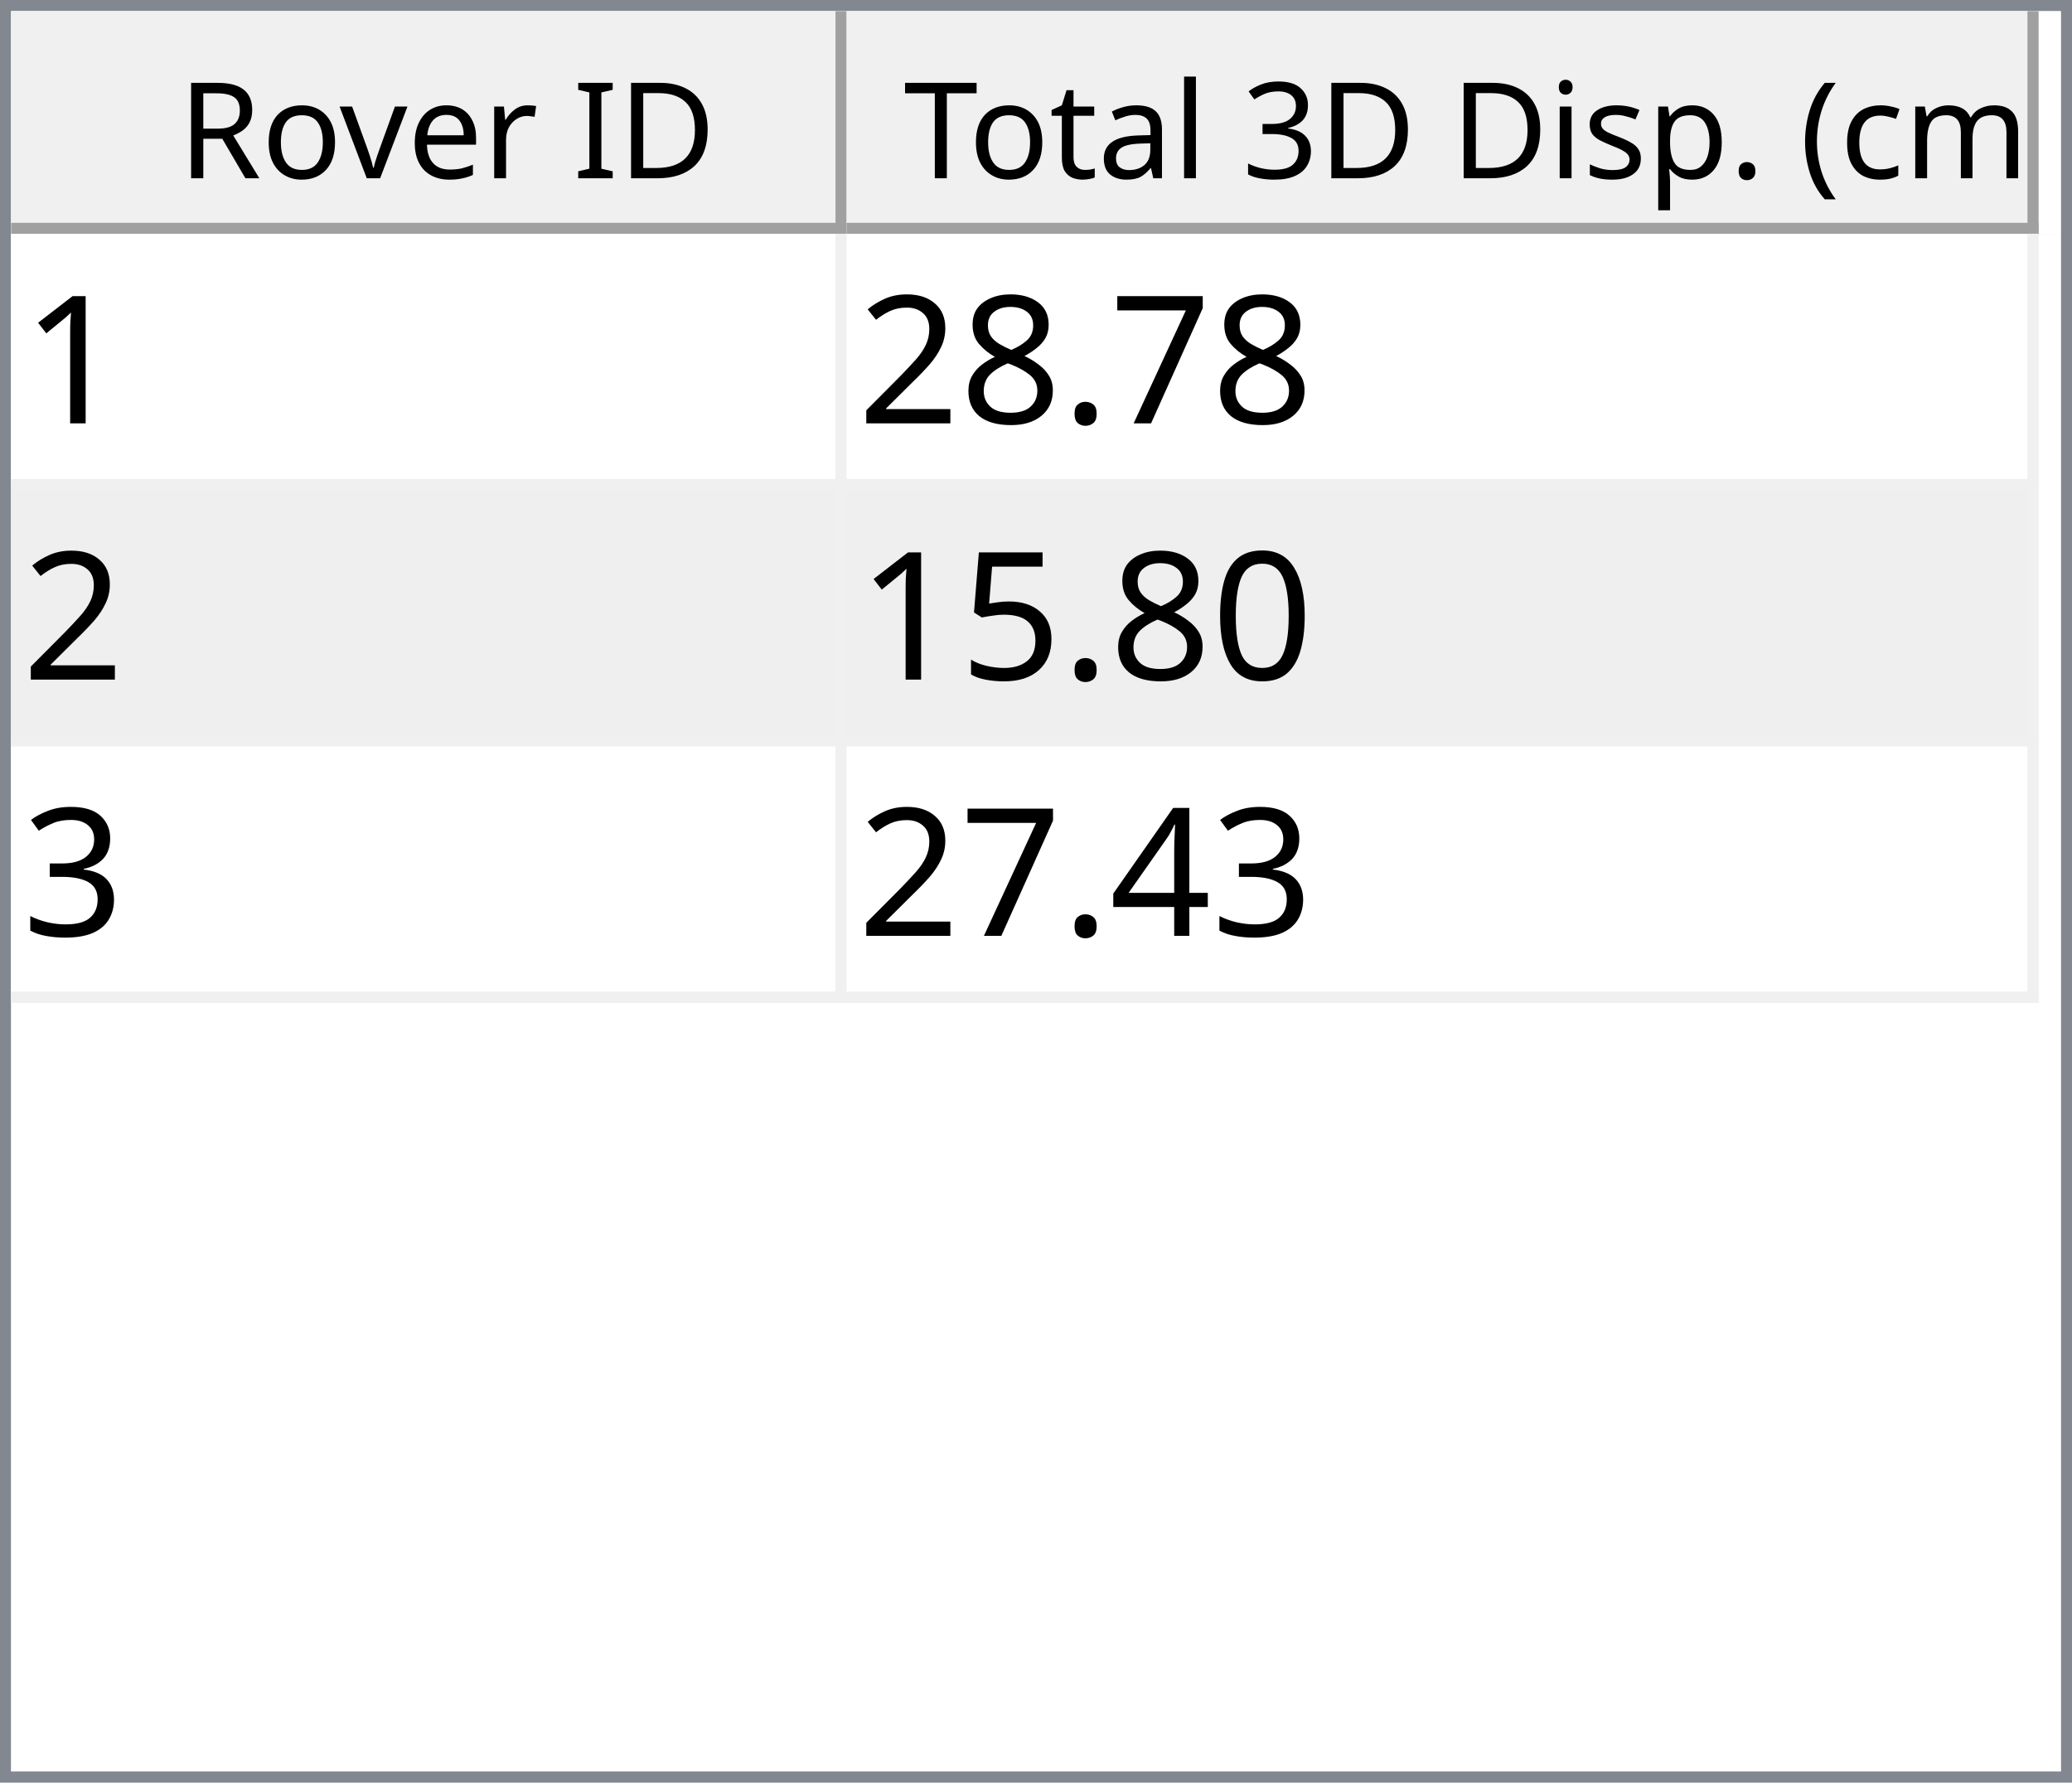
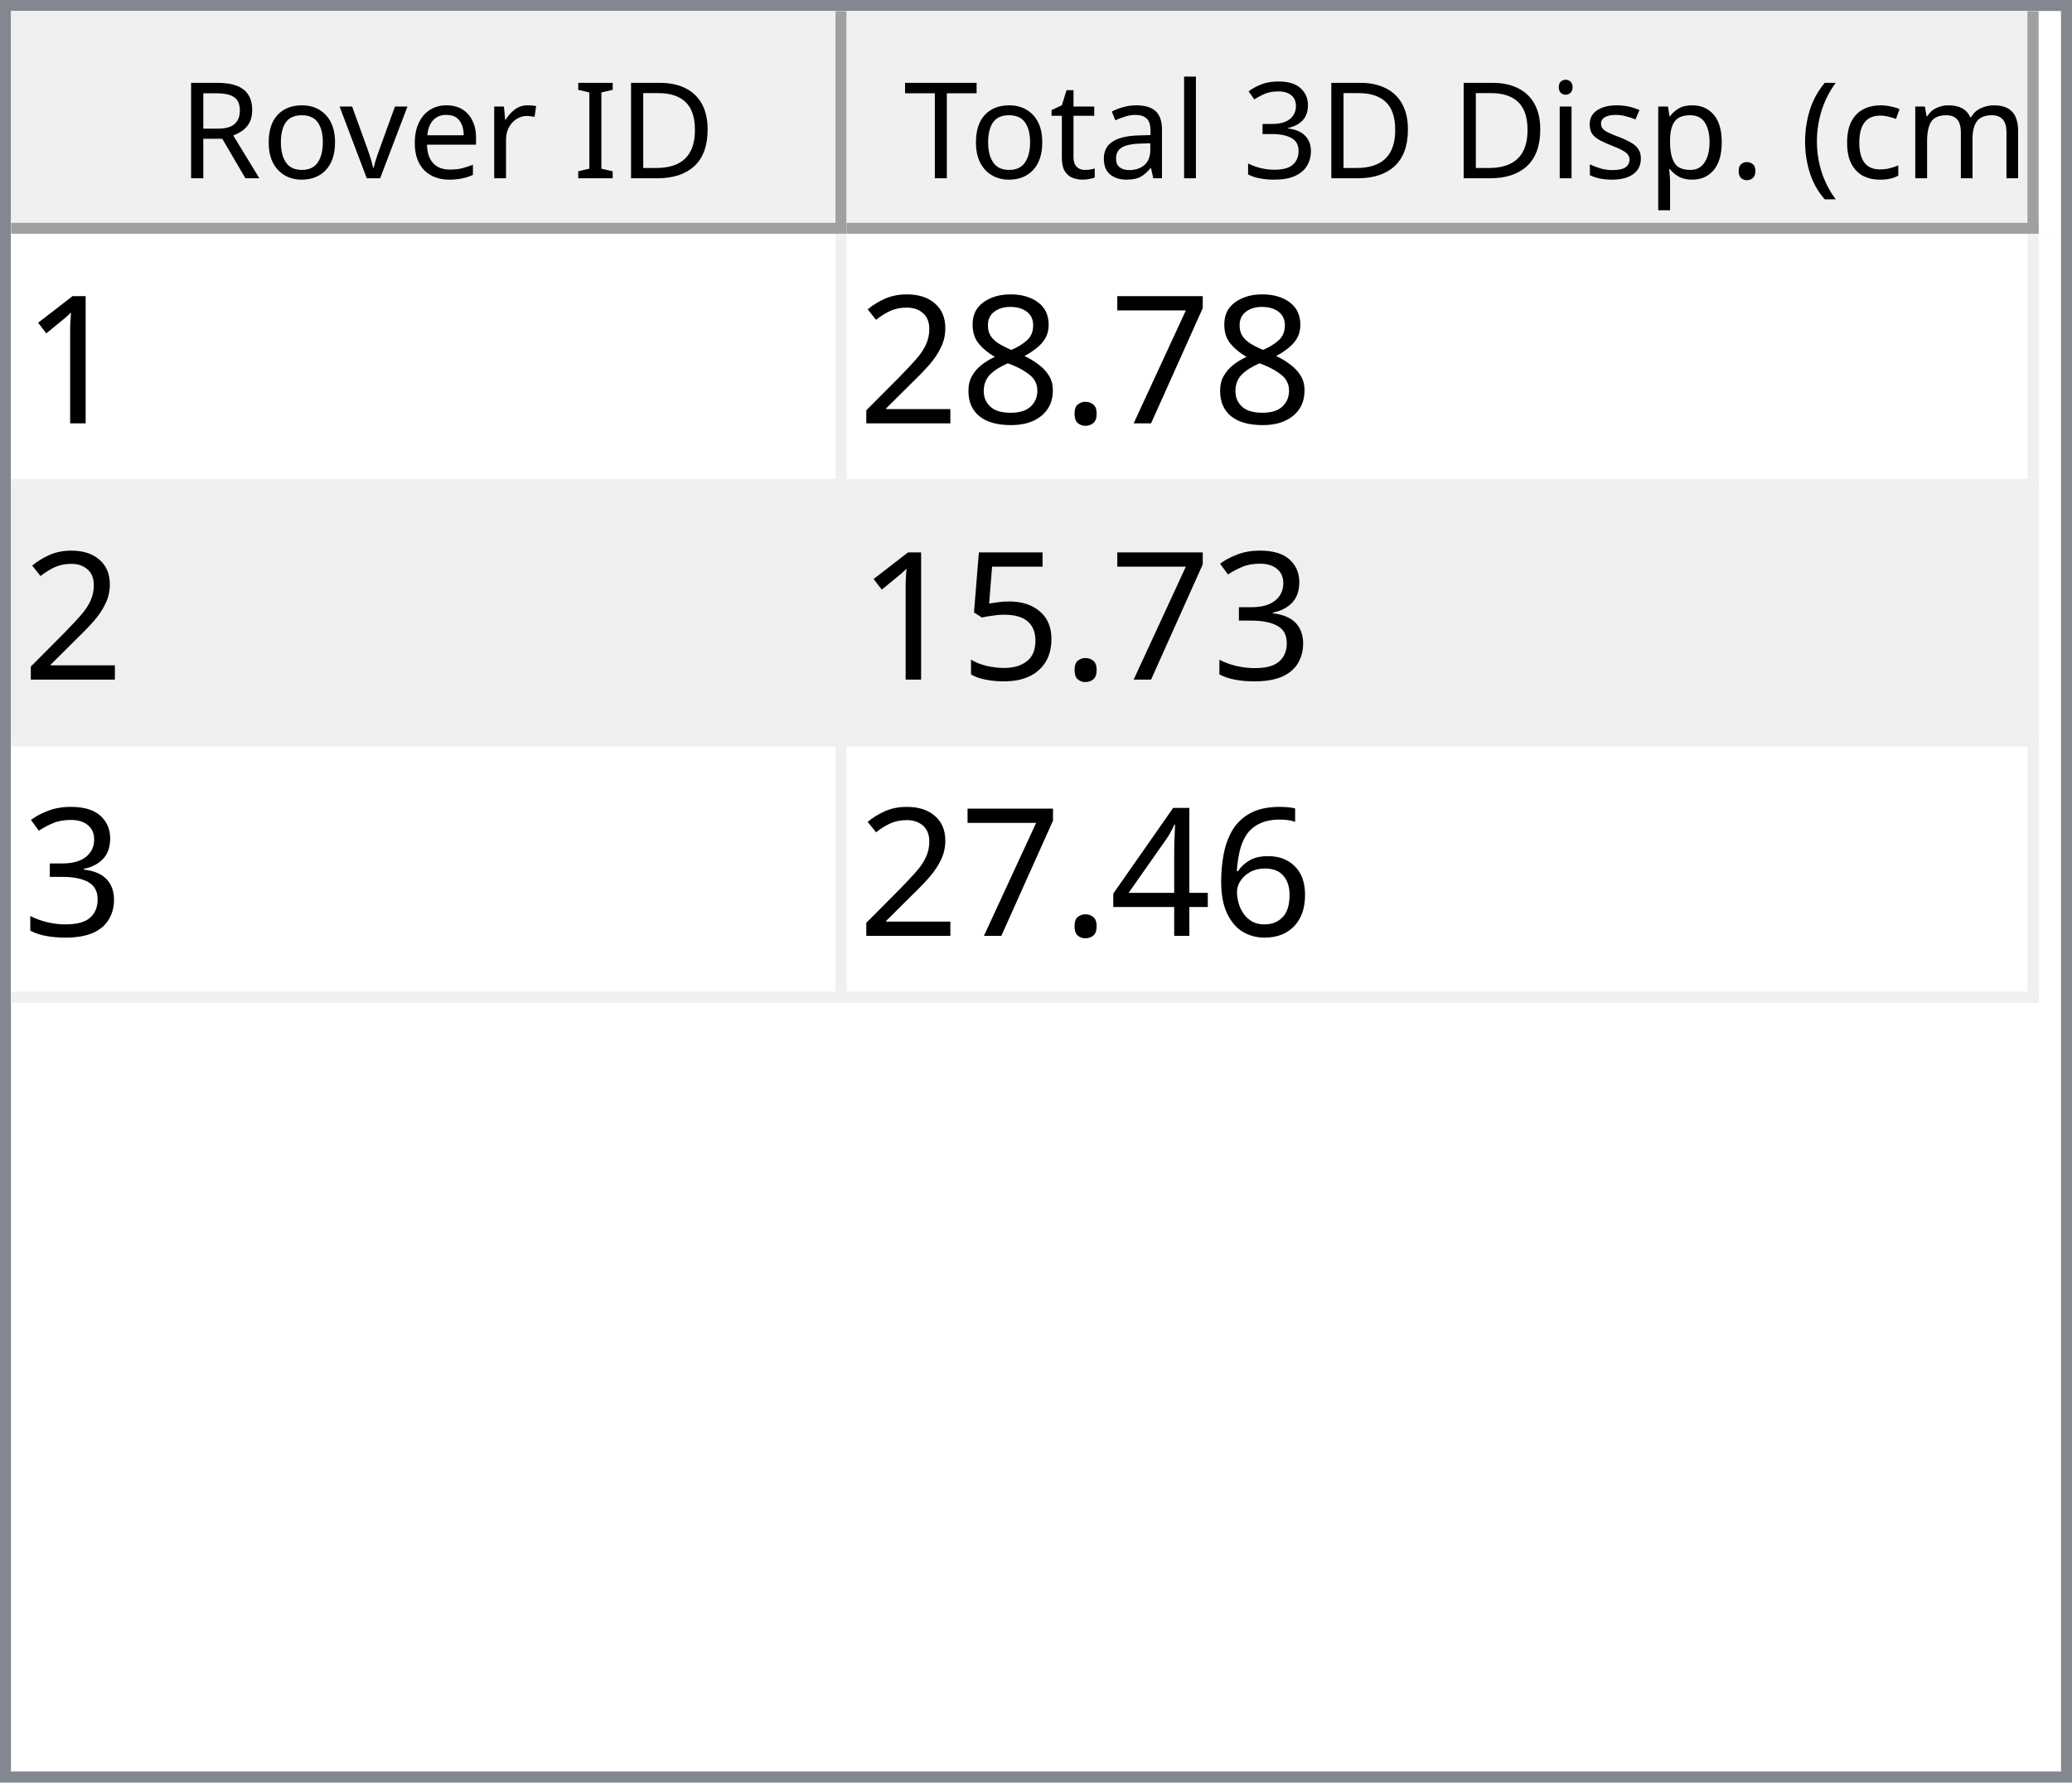
<svg xmlns="http://www.w3.org/2000/svg" style="fill-opacity:1; color-rendering:auto; color-interpolation:auto; text-rendering:auto; stroke:black; stroke-linecap:square; stroke-miterlimit:10; shape-rendering:auto; stroke-opacity:1; fill:black; stroke-dasharray:none; font-weight:normal; stroke-width:1; font-family:'Dialog'; font-style:normal; stroke-linejoin:miter; font-size:12px; stroke-dashoffset:0; image-rendering:auto;" width="186" height="160">
  <defs id="genericDefs" />
  <g>
    <defs id="defs1">
      <clipPath clipPathUnits="userSpaceOnUse" id="clipPath1">
        <path d="M0 0 L186 0 L186 160 L0 160 L0 0 Z" />
      </clipPath>
      <clipPath clipPathUnits="userSpaceOnUse" id="clipPath2">
        <path d="M0 0 L0 160 L186 160 L186 0 Z" />
      </clipPath>
      <clipPath clipPathUnits="userSpaceOnUse" id="clipPath3">
        <path d="M0 0 L0 20 L184 20 L184 0 Z" />
      </clipPath>
      <clipPath clipPathUnits="userSpaceOnUse" id="clipPath4">
        <path d="M0 0 L0 20 L75 20 L75 0 Z" />
      </clipPath>
      <clipPath clipPathUnits="userSpaceOnUse" id="clipPath5">
        <path d="M1 1 L1 19 L74 19 L74 1 Z" />
      </clipPath>
      <clipPath clipPathUnits="userSpaceOnUse" id="clipPath6">
        <path d="M0 0 L0 18 L73 18 L73 0 Z" />
      </clipPath>
      <clipPath clipPathUnits="userSpaceOnUse" id="clipPath7">
        <path d="M-0.5 -0.5 L-0.5 19.5 L74.5 19.5 L74.5 -0.5 Z" />
      </clipPath>
      <clipPath clipPathUnits="userSpaceOnUse" id="clipPath8">
        <path d="M0 0 L0 20 L107 20 L107 0 Z" />
      </clipPath>
      <clipPath clipPathUnits="userSpaceOnUse" id="clipPath9">
        <path d="M1 1 L1 19 L106 19 L106 1 Z" />
      </clipPath>
      <clipPath clipPathUnits="userSpaceOnUse" id="clipPath10">
        <path d="M0 0 L0 18 L105 18 L105 0 Z" />
      </clipPath>
      <clipPath clipPathUnits="userSpaceOnUse" id="clipPath11">
        <path d="M-0.5 -0.5 L-0.5 19.5 L106.5 19.5 L106.5 -0.5 Z" />
      </clipPath>
      <clipPath clipPathUnits="userSpaceOnUse" id="clipPath12">
        <path d="M0 0 L0 138 L184 138 L184 0 Z" />
      </clipPath>
      <clipPath clipPathUnits="userSpaceOnUse" id="clipPath13">
        <path d="M0 0 L0 69 L182 69 L182 0 Z" />
      </clipPath>
      <clipPath clipPathUnits="userSpaceOnUse" id="clipPath14">
        <path d="M-0.5 -0.5 L-0.5 68.5 L181.5 68.5 L181.5 -0.5 Z" />
      </clipPath>
      <clipPath clipPathUnits="userSpaceOnUse" id="clipPath15">
        <path d="M0 0 L0 22 L74 22 L74 0 Z" />
      </clipPath>
      <clipPath clipPathUnits="userSpaceOnUse" id="clipPath16">
        <path d="M0 0 L0 22 L106 22 L106 0 Z" />
      </clipPath>
      <font horiz-adv-x="64.551" id="font1">
        <font-face ascent="107.91" descent="25.098" units-per-em="100" style="font-style:normal; font-family:Segoe UI; font-weight:normal;" />
        <missing-glyph horiz-adv-x="64.551" d="M8.109 0 L8.109 68.266 L56.453 68.266 L56.453 0 L8.109 0 ZM15.328 7.234 L49.219 7.234 L49.219 61.031 L15.328 61.031 L15.328 7.234 Z" />
        <glyph unicode="D" horiz-adv-x="70.117" d="M9.188 0 L9.188 70.016 L28.516 70.016 Q65.531 70.016 65.531 35.891 Q65.531 19.672 55.25 9.836 Q44.969 0 27.734 0 L9.188 0 ZM17.391 62.594 L17.391 7.422 L27.828 7.422 Q41.609 7.422 49.273 14.797 Q56.938 22.172 56.938 35.688 Q56.938 62.594 28.328 62.594 L17.391 62.594 Z" />
        <glyph unicode="I" horiz-adv-x="26.611" d="M17.391 0 L9.188 0 L9.188 70.016 L17.391 70.016 L17.391 0 Z" />
        <glyph unicode=" " horiz-adv-x="27.393" d="" />
        <glyph unicode="r" horiz-adv-x="34.766" d="M34.188 41.891 Q32.078 43.5 28.125 43.5 Q23 43.5 19.555 38.672 Q16.109 33.844 16.109 25.484 L16.109 0 L8.109 0 L8.109 50 L16.109 50 L16.109 39.703 L16.312 39.703 Q18.016 44.969 21.531 47.922 Q25.047 50.875 29.391 50.875 Q32.516 50.875 34.188 50.203 L34.188 41.891 Z" />
        <glyph unicode="e" horiz-adv-x="52.295" d="M48.297 23 L12.984 23 Q13.188 14.656 17.484 10.109 Q21.781 5.562 29.297 5.562 Q37.75 5.562 44.828 11.141 L44.828 3.609 Q38.234 -1.172 27.391 -1.172 Q16.797 -1.172 10.742 5.641 Q4.688 12.453 4.688 24.812 Q4.688 36.469 11.305 43.82 Q17.922 51.172 27.734 51.172 Q37.547 51.172 42.922 44.828 Q48.297 38.484 48.297 27.203 L48.297 23 ZM40.094 29.781 Q40.047 36.719 36.75 40.578 Q33.453 44.438 27.594 44.438 Q21.922 44.438 17.969 40.383 Q14.016 36.328 13.094 29.781 L40.094 29.781 Z" />
        <glyph unicode="v" horiz-adv-x="47.9" d="M47.406 50 L27.484 0 L19.625 0 L0.688 50 L9.469 50 L22.172 13.672 Q23.578 9.672 23.922 6.688 L24.125 6.688 Q24.609 10.453 25.688 13.484 L38.969 50 L47.406 50 Z" />
        <glyph unicode="o" horiz-adv-x="58.594" d="M29 -1.172 Q17.922 -1.172 11.305 5.836 Q4.688 12.844 4.688 24.422 Q4.688 37.016 11.57 44.094 Q18.453 51.172 30.172 51.172 Q41.359 51.172 47.633 44.289 Q53.906 37.406 53.906 25.203 Q53.906 13.234 47.141 6.031 Q40.375 -1.172 29 -1.172 ZM29.594 44.438 Q21.875 44.438 17.383 39.188 Q12.891 33.938 12.891 24.703 Q12.891 15.828 17.43 10.695 Q21.969 5.562 29.594 5.562 Q37.359 5.562 41.531 10.594 Q45.703 15.625 45.703 24.906 Q45.703 34.281 41.531 39.359 Q37.359 44.438 29.594 44.438 Z" />
        <glyph unicode="R" horiz-adv-x="59.814" d="M59.375 0 L49.609 0 L37.891 19.625 Q36.281 22.359 34.766 24.289 Q33.25 26.219 31.664 27.438 Q30.078 28.656 28.25 29.219 Q26.422 29.781 24.125 29.781 L17.391 29.781 L17.391 0 L9.188 0 L9.188 70.016 L30.078 70.016 Q34.672 70.016 38.555 68.867 Q42.438 67.719 45.289 65.375 Q48.141 63.031 49.758 59.547 Q51.375 56.062 51.375 51.375 Q51.375 47.703 50.273 44.656 Q49.172 41.609 47.148 39.211 Q45.125 36.812 42.266 35.133 Q39.406 33.453 35.844 32.516 L35.844 32.328 Q37.594 31.547 38.891 30.547 Q40.188 29.547 41.359 28.18 Q42.531 26.812 43.68 25.078 Q44.828 23.344 46.234 21.047 L59.375 0 ZM17.391 62.594 L17.391 37.203 L28.516 37.203 Q31.594 37.203 34.203 38.133 Q36.812 39.062 38.719 40.797 Q40.625 42.531 41.703 45.047 Q42.781 47.562 42.781 50.688 Q42.781 56.297 39.141 59.445 Q35.5 62.594 28.609 62.594 L17.391 62.594 Z" />
        <glyph unicode=")" horiz-adv-x="30.176" d="M8.297 -15.922 L1.172 -15.922 Q16.406 2.344 16.406 26.812 Q16.406 51.469 1.078 70.016 L8.297 70.016 Q23.531 52.156 23.531 26.703 Q23.531 1.375 8.297 -15.922 Z" />
        <glyph unicode="m" horiz-adv-x="86.133" d="M79.109 0 L71.094 0 L71.094 28.719 Q71.094 37.016 68.531 40.727 Q65.969 44.438 59.906 44.438 Q54.781 44.438 51.195 39.75 Q47.609 35.062 47.609 28.516 L47.609 0 L39.594 0 L39.594 29.688 Q39.594 44.438 28.219 44.438 Q22.953 44.438 19.531 40.016 Q16.109 35.594 16.109 28.516 L16.109 0 L8.109 0 L8.109 50 L16.109 50 L16.109 42.094 L16.312 42.094 Q21.625 51.172 31.844 51.172 Q36.969 51.172 40.773 48.312 Q44.578 45.453 46 40.828 Q51.562 51.172 62.594 51.172 Q79.109 51.172 79.109 30.812 L79.109 0 Z" />
        <glyph unicode="c" horiz-adv-x="46.191" d="M42.188 2.297 Q36.422 -1.172 28.516 -1.172 Q17.828 -1.172 11.258 5.789 Q4.688 12.75 4.688 23.828 Q4.688 36.188 11.766 43.68 Q18.844 51.172 30.672 51.172 Q37.25 51.172 42.281 48.734 L42.281 40.531 Q36.719 44.438 30.375 44.438 Q22.703 44.438 17.797 38.945 Q12.891 33.453 12.891 24.516 Q12.891 15.719 17.508 10.641 Q22.125 5.562 29.891 5.562 Q36.422 5.562 42.188 9.906 L42.188 2.297 Z" />
        <glyph unicode="(" horiz-adv-x="30.176" d="M29.109 -15.922 L21.969 -15.922 Q6.844 1.375 6.844 26.703 Q6.844 52.156 21.969 70.016 L29.203 70.016 Q13.875 51.469 13.875 26.812 Q13.875 2.344 29.109 -15.922 Z" />
        <glyph unicode="." horiz-adv-x="21.68" d="M10.891 -1.078 Q8.641 -1.078 7.055 0.539 Q5.469 2.156 5.469 4.391 Q5.469 6.641 7.055 8.273 Q8.641 9.906 10.891 9.906 Q13.188 9.906 14.797 8.273 Q16.406 6.641 16.406 4.391 Q16.406 2.156 14.797 0.539 Q13.188 -1.078 10.891 -1.078 Z" />
        <glyph unicode="p" horiz-adv-x="58.789" d="M16.312 7.234 L16.109 7.234 L16.109 -23 L8.109 -23 L8.109 50 L16.109 50 L16.109 41.219 L16.312 41.219 Q22.219 51.172 33.594 51.172 Q43.266 51.172 48.688 44.461 Q54.109 37.75 54.109 26.469 Q54.109 13.922 48 6.375 Q41.891 -1.172 31.297 -1.172 Q21.578 -1.172 16.312 7.234 ZM16.109 27.391 L16.109 20.406 Q16.109 14.203 20.141 9.883 Q24.172 5.562 30.375 5.562 Q37.641 5.562 41.773 11.133 Q45.906 16.703 45.906 26.609 Q45.906 34.969 42.047 39.703 Q38.188 44.438 31.594 44.438 Q24.609 44.438 20.359 39.578 Q16.109 34.719 16.109 27.391 Z" />
        <glyph unicode="s" horiz-adv-x="42.432" d="M5.078 1.812 L5.078 10.406 Q11.625 5.562 19.484 5.562 Q30.031 5.562 30.031 12.594 Q30.031 14.594 29.125 15.992 Q28.219 17.391 26.68 18.461 Q25.141 19.531 23.07 20.383 Q21 21.234 18.609 22.172 Q15.281 23.484 12.766 24.828 Q10.25 26.172 8.57 27.859 Q6.891 29.547 6.031 31.695 Q5.172 33.844 5.172 36.719 Q5.172 40.234 6.789 42.945 Q8.406 45.656 11.086 47.484 Q13.766 49.312 17.211 50.242 Q20.656 51.172 24.312 51.172 Q30.812 51.172 35.938 48.922 L35.938 40.828 Q30.422 44.438 23.25 44.438 Q21 44.438 19.195 43.922 Q17.391 43.406 16.094 42.477 Q14.797 41.547 14.086 40.258 Q13.375 38.969 13.375 37.406 Q13.375 35.453 14.086 34.133 Q14.797 32.812 16.164 31.789 Q17.531 30.766 19.484 29.938 Q21.438 29.109 23.922 28.125 Q27.25 26.859 29.883 25.516 Q32.516 24.172 34.375 22.484 Q36.234 20.797 37.234 18.602 Q38.234 16.406 38.234 13.375 Q38.234 9.672 36.602 6.938 Q34.969 4.203 32.234 2.398 Q29.5 0.594 25.93 -0.289 Q22.359 -1.172 18.453 -1.172 Q10.75 -1.172 5.078 1.812 Z" />
        <glyph unicode="i" horiz-adv-x="24.219" d="M12.203 62.703 Q10.062 62.703 8.547 64.164 Q7.031 65.625 7.031 67.875 Q7.031 70.125 8.547 71.609 Q10.062 73.094 12.203 73.094 Q14.406 73.094 15.945 71.609 Q17.484 70.125 17.484 67.875 Q17.484 65.719 15.945 64.211 Q14.406 62.703 12.203 62.703 ZM16.109 0 L8.109 0 L8.109 50 L16.109 50 L16.109 0 Z" />
        <glyph unicode="3" horiz-adv-x="53.906" d="M46.531 19.828 Q46.531 15.094 44.75 11.211 Q42.969 7.328 39.719 4.57 Q36.469 1.812 31.93 0.297 Q27.391 -1.219 21.922 -1.219 Q11.922 -1.219 6 2.594 L6 11.188 Q13.094 5.609 22.219 5.609 Q25.875 5.609 28.828 6.539 Q31.781 7.469 33.906 9.227 Q36.031 10.984 37.18 13.477 Q38.328 15.969 38.328 19.094 Q38.328 32.812 18.797 32.812 L12.984 32.812 L12.984 39.594 L18.5 39.594 Q35.797 39.594 35.797 52.484 Q35.797 64.406 22.609 64.406 Q15.188 64.406 8.688 59.422 L8.688 67.188 Q15.375 71.188 24.609 71.188 Q29 71.188 32.57 69.969 Q36.141 68.75 38.68 66.555 Q41.219 64.359 42.609 61.281 Q44 58.203 44 54.5 Q44 40.672 30.031 36.719 L30.031 36.531 Q33.594 36.141 36.625 34.797 Q39.656 33.453 41.852 31.305 Q44.047 29.156 45.289 26.25 Q46.531 23.344 46.531 19.828 Z" />
        <glyph unicode="l" horiz-adv-x="24.219" d="M16.109 0 L8.109 0 L8.109 74.031 L16.109 74.031 L16.109 0 Z" />
        <glyph unicode="a" horiz-adv-x="50.879" d="M43.891 0 L35.891 0 L35.891 7.812 L35.688 7.812 Q30.469 -1.172 20.312 -1.172 Q12.844 -1.172 8.617 2.781 Q4.391 6.734 4.391 13.281 Q4.391 27.297 20.906 29.594 L35.891 31.688 Q35.891 44.438 25.594 44.438 Q16.547 44.438 9.281 38.281 L9.281 46.484 Q16.656 51.172 26.266 51.172 Q43.891 51.172 43.891 32.516 L43.891 0 ZM35.891 25.297 L23.828 23.641 Q18.266 22.859 15.43 20.875 Q12.594 18.891 12.594 13.875 Q12.594 10.203 15.211 7.883 Q17.828 5.562 22.172 5.562 Q28.125 5.562 32.008 9.742 Q35.891 13.922 35.891 20.312 L35.891 25.297 Z" />
        <glyph unicode="t" horiz-adv-x="33.887" d="M31.297 0.484 Q28.469 -1.078 23.828 -1.078 Q10.688 -1.078 10.688 13.578 L10.688 43.172 L2.094 43.172 L2.094 50 L10.688 50 L10.688 62.203 L18.703 64.797 L18.703 50 L31.297 50 L31.297 43.172 L18.703 43.172 L18.703 14.984 Q18.703 9.969 20.414 7.82 Q22.125 5.672 26.078 5.672 Q29.109 5.672 31.297 7.328 L31.297 0.484 Z" />
        <glyph unicode="T" horiz-adv-x="52.393" d="M50.594 62.594 L30.375 62.594 L30.375 0 L22.172 0 L22.172 62.594 L2 62.594 L2 70.016 L50.594 70.016 L50.594 62.594 Z" />
      </font>
      <font horiz-adv-x="75.0" id="font2">
        <font-face ascent="100.537" descent="21.973" units-per-em="100" style="font-style:normal; font-family:sans-serif; font-weight:normal;" />
        <missing-glyph horiz-adv-x="75.0" d="M12.5 0 L12.5 62.5 L62.5 62.5 L62.5 0 L12.5 0 ZM14.062 1.562 L60.938 1.562 L60.938 60.938 L14.062 60.938 L14.062 1.562 Z" />
        <glyph unicode="1" horiz-adv-x="55.615" d="M37.25 0 L28.469 0 L28.469 56 Q25.297 52.984 20.141 49.953 Q14.984 46.922 10.891 45.406 L10.891 53.906 Q18.266 57.375 23.781 62.305 Q29.297 67.234 31.594 71.875 L37.25 71.875 L37.25 0 Z" />
        <glyph unicode="7" horiz-adv-x="55.615" d="M4.734 62.203 L4.734 70.656 L51.078 70.656 L51.078 63.812 Q44.234 56.547 37.523 44.484 Q30.812 32.422 27.156 19.672 Q24.516 10.688 23.781 0 L14.75 0 Q14.891 8.453 18.062 20.414 Q21.234 32.375 27.172 43.484 Q33.109 54.594 39.797 62.203 L4.734 62.203 Z" />
        <glyph unicode="." horiz-adv-x="27.783" d="M9.078 0 L9.078 10.016 L19.094 10.016 L19.094 0 L9.078 0 Z" />
        <glyph unicode="8" horiz-adv-x="55.615" d="M17.672 38.812 Q12.203 40.828 9.57 44.539 Q6.938 48.25 6.938 53.422 Q6.938 61.234 12.555 66.555 Q18.172 71.875 27.484 71.875 Q36.859 71.875 42.578 66.43 Q48.297 60.984 48.297 53.172 Q48.297 48.188 45.68 44.508 Q43.062 40.828 37.75 38.812 Q44.344 36.672 47.781 31.883 Q51.219 27.094 51.219 20.453 Q51.219 11.281 44.727 5.031 Q38.234 -1.219 27.641 -1.219 Q17.047 -1.219 10.547 5.055 Q4.047 11.328 4.047 20.703 Q4.047 27.688 7.594 32.398 Q11.141 37.109 17.672 38.812 ZM15.922 53.719 Q15.922 48.641 19.195 45.414 Q22.469 42.188 27.688 42.188 Q32.766 42.188 36.016 45.383 Q39.266 48.578 39.266 53.219 Q39.266 58.062 35.914 61.359 Q32.562 64.656 27.594 64.656 Q22.562 64.656 19.242 61.43 Q15.922 58.203 15.922 53.719 ZM13.094 20.656 Q13.094 16.891 14.875 13.375 Q16.656 9.859 20.172 7.93 Q23.688 6 27.734 6 Q34.031 6 38.133 10.055 Q42.234 14.109 42.234 20.359 Q42.234 26.703 38.016 30.859 Q33.797 35.016 27.438 35.016 Q21.234 35.016 17.164 30.914 Q13.094 26.812 13.094 20.656 Z" />
        <glyph unicode="2" horiz-adv-x="55.615" d="M50.344 8.453 L50.344 0 L3.031 0 Q2.938 3.172 4.047 6.109 Q5.859 10.938 9.836 15.625 Q13.812 20.312 21.344 26.469 Q33.016 36.031 37.117 41.625 Q41.219 47.219 41.219 52.203 Q41.219 57.422 37.477 61.008 Q33.734 64.594 27.734 64.594 Q21.391 64.594 17.578 60.789 Q13.766 56.984 13.719 50.25 L4.688 51.172 Q5.609 61.281 11.664 66.578 Q17.719 71.875 27.938 71.875 Q38.234 71.875 44.242 66.164 Q50.25 60.453 50.25 52 Q50.25 47.703 48.492 43.555 Q46.734 39.406 42.656 34.812 Q38.578 30.219 29.109 22.219 Q21.188 15.578 18.945 13.211 Q16.703 10.844 15.234 8.453 L50.344 8.453 Z" />
-         <glyph unicode="0" horiz-adv-x="55.615" d="M4.156 35.297 Q4.156 48 6.766 55.742 Q9.375 63.484 14.523 67.68 Q19.672 71.875 27.484 71.875 Q33.25 71.875 37.594 69.555 Q41.938 67.234 44.773 62.867 Q47.609 58.5 49.219 52.227 Q50.828 45.953 50.828 35.297 Q50.828 22.703 48.242 14.969 Q45.656 7.234 40.508 3.008 Q35.359 -1.219 27.484 -1.219 Q17.141 -1.219 11.234 6.203 Q4.156 15.141 4.156 35.297 ZM13.188 35.297 Q13.188 17.672 17.312 11.836 Q21.438 6 27.484 6 Q33.547 6 37.672 11.859 Q41.797 17.719 41.797 35.297 Q41.797 52.984 37.672 58.789 Q33.547 64.594 27.391 64.594 Q21.344 64.594 17.719 59.469 Q13.188 52.938 13.188 35.297 Z" />
+         <glyph unicode="3" horiz-adv-x="55.615" d="M4.203 18.891 L12.984 20.062 Q14.5 12.594 18.141 9.297 Q21.781 6 27 6 Q33.203 6 37.477 10.297 Q41.75 14.594 41.75 20.953 Q41.75 27 37.797 30.93 Q33.844 34.859 27.734 34.859 Q25.25 34.859 21.531 33.891 L22.516 41.609 Q23.391 41.5 23.922 41.5 Q29.547 41.5 34.039 44.43 Q38.531 47.359 38.531 53.469 Q38.531 58.297 35.258 61.477 Q31.984 64.656 26.812 64.656 Q21.688 64.656 18.266 61.43 Q14.844 58.203 13.875 51.766 L5.078 53.328 Q6.688 62.156 12.398 67.016 Q18.109 71.875 26.609 71.875 Q32.469 71.875 37.398 69.359 Q42.328 66.844 44.945 62.5 Q47.562 58.156 47.562 53.266 Q47.562 48.641 45.07 44.828 Q42.578 41.016 37.703 38.766 Q44.047 37.312 47.562 32.695 Q51.078 28.078 51.078 21.141 Q51.078 11.766 44.242 5.25 Q37.406 -1.266 26.953 -1.266 Q17.531 -1.266 11.305 4.352 Q5.078 9.969 4.203 18.891 Z" />
        <glyph unicode="5" horiz-adv-x="55.615" d="M4.156 18.75 L13.375 19.531 Q14.406 12.797 18.141 9.398 Q21.875 6 27.156 6 Q33.5 6 37.891 10.789 Q42.281 15.578 42.281 23.484 Q42.281 31 38.062 35.352 Q33.844 39.703 27 39.703 Q22.75 39.703 19.336 37.773 Q15.922 35.844 13.969 32.766 L5.719 33.844 L12.641 70.609 L48.25 70.609 L48.25 62.203 L19.672 62.203 L15.828 42.969 Q22.266 47.469 29.344 47.469 Q38.719 47.469 45.164 40.969 Q51.609 34.469 51.609 24.266 Q51.609 14.547 45.953 7.469 Q39.062 -1.219 27.156 -1.219 Q17.391 -1.219 11.211 4.25 Q5.031 9.719 4.156 18.75 Z" />
-         <glyph unicode="3" horiz-adv-x="55.615" d="M4.203 18.891 L12.984 20.062 Q14.5 12.594 18.141 9.297 Q21.781 6 27 6 Q33.203 6 37.477 10.297 Q41.75 14.594 41.75 20.953 Q41.75 27 37.797 30.93 Q33.844 34.859 27.734 34.859 Q25.25 34.859 21.531 33.891 L22.516 41.609 Q23.391 41.5 23.922 41.5 Q29.547 41.5 34.039 44.43 Q38.531 47.359 38.531 53.469 Q38.531 58.297 35.258 61.477 Q31.984 64.656 26.812 64.656 Q21.688 64.656 18.266 61.43 Q14.844 58.203 13.875 51.766 L5.078 53.328 Q6.688 62.156 12.398 67.016 Q18.109 71.875 26.609 71.875 Q32.469 71.875 37.398 69.359 Q42.328 66.844 44.945 62.5 Q47.562 58.156 47.562 53.266 Q47.562 48.641 45.07 44.828 Q42.578 41.016 37.703 38.766 Q44.047 37.312 47.562 32.695 Q51.078 28.078 51.078 21.141 Q51.078 11.766 44.242 5.25 Q37.406 -1.266 26.953 -1.266 Q17.531 -1.266 11.305 4.352 Q5.078 9.969 4.203 18.891 Z" />
+         <glyph unicode="6" horiz-adv-x="55.615" d="M49.75 54.047 L41.016 53.375 Q39.844 58.547 37.703 60.891 Q34.125 64.656 28.906 64.656 Q24.703 64.656 21.531 62.312 Q17.391 59.281 14.992 53.469 Q12.594 47.656 12.5 36.922 Q15.672 41.75 20.266 44.094 Q24.859 46.438 29.891 46.438 Q38.672 46.438 44.852 39.969 Q51.031 33.5 51.031 23.25 Q51.031 16.5 48.125 10.719 Q45.219 4.938 40.141 1.859 Q35.062 -1.219 28.609 -1.219 Q17.625 -1.219 10.695 6.859 Q3.766 14.938 3.766 33.5 Q3.766 54.25 11.422 63.672 Q18.109 71.875 29.438 71.875 Q37.891 71.875 43.289 67.141 Q48.688 62.406 49.75 54.047 ZM13.875 23.188 Q13.875 18.656 15.797 14.508 Q17.719 10.359 21.188 8.18 Q24.656 6 28.469 6 Q34.031 6 38.039 10.492 Q42.047 14.984 42.047 22.703 Q42.047 30.125 38.086 34.398 Q34.125 38.672 28.125 38.672 Q22.172 38.672 18.023 34.398 Q13.875 30.125 13.875 23.188 Z" />
        <glyph unicode="4" horiz-adv-x="55.615" d="M32.328 0 L32.328 17.141 L1.266 17.141 L1.266 25.203 L33.938 71.578 L41.109 71.578 L41.109 25.203 L50.781 25.203 L50.781 17.141 L41.109 17.141 L41.109 0 L32.328 0 ZM32.328 25.203 L32.328 57.469 L9.906 25.203 L32.328 25.203 Z" />
      </font>
    </defs>
    <g style="fill:white; stroke:white;">
      <rect x="0" y="0" width="186" style="clip-path:url(#clipPath1); stroke:none;" height="160" />
    </g>
    <g style="fill:white; text-rendering:optimizeSpeed; color-rendering:optimizeSpeed; image-rendering:optimizeSpeed; shape-rendering:crispEdges; stroke:white; color-interpolation:sRGB;">
      <rect x="0" width="186" height="160" y="0" style="stroke:none;" />
      <path style="stroke:none;" d="M0 160 L186 160 L186 0 L0 0 Z" />
    </g>
    <g style="fill:rgb(240,240,240); font-family:'Segoe UI'; stroke:rgb(240,240,240);">
      <rect x="0" y="0" width="186" style="clip-path:url(#clipPath2); stroke:none;" height="160" />
    </g>
    <g style="fill:rgb(130,135,144); font-family:'Segoe UI'; stroke:rgb(130,135,144);">
      <path d="M0 0 L186 0 L186 160 L0 160 L0 0 ZM1 1 L185 1 L185 159 L1 159 L1 1 Z" style="fill-rule:evenodd; clip-path:url(#clipPath2); stroke:none;" />
    </g>
    <g style="fill:white; font-family:'Segoe UI'; stroke:white;" transform="translate(1,1)">
      <rect x="0" y="0" width="184" style="clip-path:url(#clipPath3); stroke:none;" height="20" />
    </g>
    <g style="fill:rgb(240,240,240); font-family:'Segoe UI'; stroke:rgb(240,240,240);" transform="translate(1,1)">
      <rect x="0" y="0" width="75" style="clip-path:url(#clipPath4); stroke:none;" height="20" />
    </g>
    <g style="font-family:'Segoe UI';" transform="translate(2,2)">
      <text x="14" xml:space="preserve" y="14" style="clip-path:url(#clipPath6); stroke:none;">Rover ID</text>
    </g>
    <g style="fill:rgb(160,160,160); font-family:'Segoe UI'; stroke:rgb(160,160,160); stroke-linejoin:bevel;" transform="translate(1.5,1.5)">
      <line x1="74" x2="74" y1="0" style="fill:none; clip-path:url(#clipPath7);" y2="19" />
    </g>
    <g style="fill:rgb(160,160,160); font-family:'Segoe UI'; stroke:rgb(160,160,160); stroke-linejoin:bevel;" transform="matrix(1,0,0,1,1,1) translate(0.5,0.5)">
      <line x1="0" x2="74" y1="19" style="fill:none; clip-path:url(#clipPath7);" y2="19" />
    </g>
    <g style="fill:rgb(240,240,240); font-family:'Segoe UI'; stroke:rgb(240,240,240);" transform="translate(76,1)">
      <rect x="0" y="0" width="107" style="clip-path:url(#clipPath8); stroke:none;" height="20" />
    </g>
    <g style="font-family:'Segoe UI';" transform="translate(77,2)">
      <text x="1" xml:space="preserve" y="14" style="clip-path:url(#clipPath10); stroke:none;"> Total 3D Disp. (cm)</text>
    </g>
    <g style="fill:rgb(160,160,160); font-family:'Segoe UI'; stroke:rgb(160,160,160); stroke-linejoin:bevel;" transform="translate(76.5,1.5)">
      <line x1="106" x2="106" y1="0" style="fill:none; clip-path:url(#clipPath11);" y2="19" />
    </g>
    <g style="fill:rgb(160,160,160); font-family:'Segoe UI'; stroke:rgb(160,160,160); stroke-linejoin:bevel;" transform="matrix(1,0,0,1,76,1) translate(0.5,0.5)">
      <line x1="0" x2="106" y1="19" style="fill:none; clip-path:url(#clipPath11);" y2="19" />
    </g>
    <g style="fill:white; font-family:'Segoe UI'; stroke:white;" transform="translate(1,21)">
      <rect x="0" y="0" width="184" style="clip-path:url(#clipPath12); stroke:none;" height="138" />
    </g>
    <g style="fill:rgb(240,240,240); font-size:16px; font-family:sans-serif; stroke:rgb(240,240,240);" transform="translate(1,21)">
      <rect x="0" y="0" width="182" style="clip-path:url(#clipPath13); stroke:none;" height="69" />
      <line transform="translate(0.5,0.5)" x1="0" x2="181" y1="22" style="clip-path:url(#clipPath14); fill:none; stroke-linejoin:bevel;" y2="22" />
    </g>
    <g transform="matrix(1,0,0,1,1,21) translate(0.5,0.5)" style="fill:rgb(240,240,240); font-size:16px; font-family:sans-serif; stroke:rgb(240,240,240); stroke-linejoin:bevel;">
      <line x1="0" x2="181" y1="45" style="fill:none; clip-path:url(#clipPath14);" y2="45" />
    </g>
    <g transform="matrix(1,0,0,1,1,21) translate(0.5,0.5)" style="fill:rgb(240,240,240); font-size:16px; font-family:sans-serif; stroke:rgb(240,240,240); stroke-linejoin:bevel;">
      <line x1="0" x2="181" y1="68" style="fill:none; clip-path:url(#clipPath14);" y2="68" />
    </g>
    <g transform="matrix(1,0,0,1,1,21) translate(0.5,0.5)" style="fill:rgb(240,240,240); font-size:16px; font-family:sans-serif; stroke:rgb(240,240,240); stroke-linejoin:bevel;">
      <line x1="74" x2="74" y1="0" style="fill:none; clip-path:url(#clipPath14);" y2="68" />
    </g>
    <g transform="matrix(1,0,0,1,1,21) translate(0.5,0.5)" style="fill:rgb(240,240,240); font-size:16px; font-family:sans-serif; stroke:rgb(240,240,240); stroke-linejoin:bevel;">
      <line x1="181" x2="181" y1="0" style="fill:none; clip-path:url(#clipPath14);" y2="68" />
    </g>
    <g style="fill:white; font-size:16px; font-family:sans-serif; stroke:white;" transform="matrix(1,0,0,1,1,21)">
      <rect x="0" y="0" width="74" style="clip-path:url(#clipPath15); stroke:none;" height="22" />
      <text x="1" y="17" style="fill:black; clip-path:url(#clipPath15); stroke:none;" xml:space="preserve">1</text>
    </g>
    <g style="fill:white; font-size:16px; font-family:sans-serif; stroke:white;" transform="matrix(1,0,0,1,1,21) translate(75,0)">
      <rect x="0" y="0" width="106" style="clip-path:url(#clipPath16); stroke:none;" height="22" />
      <text x="1" y="17" style="fill:black; clip-path:url(#clipPath16); stroke:none;" xml:space="preserve">28.78</text>
    </g>
    <g style="fill:rgb(239,239,239); font-size:16px; font-family:sans-serif; stroke:rgb(239,239,239);" transform="matrix(1,0,0,1,1,21) translate(0,23)">
      <rect x="0" y="0" width="74" style="clip-path:url(#clipPath15); stroke:none;" height="22" />
      <text x="1" y="17" style="fill:black; clip-path:url(#clipPath15); stroke:none;" xml:space="preserve">2</text>
    </g>
    <g style="fill:rgb(239,239,239); font-size:16px; font-family:sans-serif; stroke:rgb(239,239,239);" transform="matrix(1,0,0,1,1,21) translate(75,23)">
      <rect x="0" y="0" width="106" style="clip-path:url(#clipPath16); stroke:none;" height="22" />
-       <text x="1" y="17" style="fill:black; clip-path:url(#clipPath16); stroke:none;" xml:space="preserve">15.80</text>
+       <text x="1" y="17" style="fill:black; clip-path:url(#clipPath16); stroke:none;" xml:space="preserve">15.73</text>
    </g>
    <g style="fill:white; font-size:16px; font-family:sans-serif; stroke:white;" transform="matrix(1,0,0,1,1,21) translate(0,46)">
      <rect x="0" y="0" width="74" style="clip-path:url(#clipPath15); stroke:none;" height="22" />
      <text x="1" y="17" style="fill:black; clip-path:url(#clipPath15); stroke:none;" xml:space="preserve">3</text>
    </g>
    <g style="fill:white; font-size:16px; font-family:sans-serif; stroke:white;" transform="matrix(1,0,0,1,1,21) translate(75,46)">
      <rect x="0" y="0" width="106" style="clip-path:url(#clipPath16); stroke:none;" height="22" />
-       <text x="1" y="17" style="fill:black; clip-path:url(#clipPath16); stroke:none;" xml:space="preserve">27.43</text>
+       <text x="1" y="17" style="fill:black; clip-path:url(#clipPath16); stroke:none;" xml:space="preserve">27.46</text>
    </g>
  </g>
</svg>
